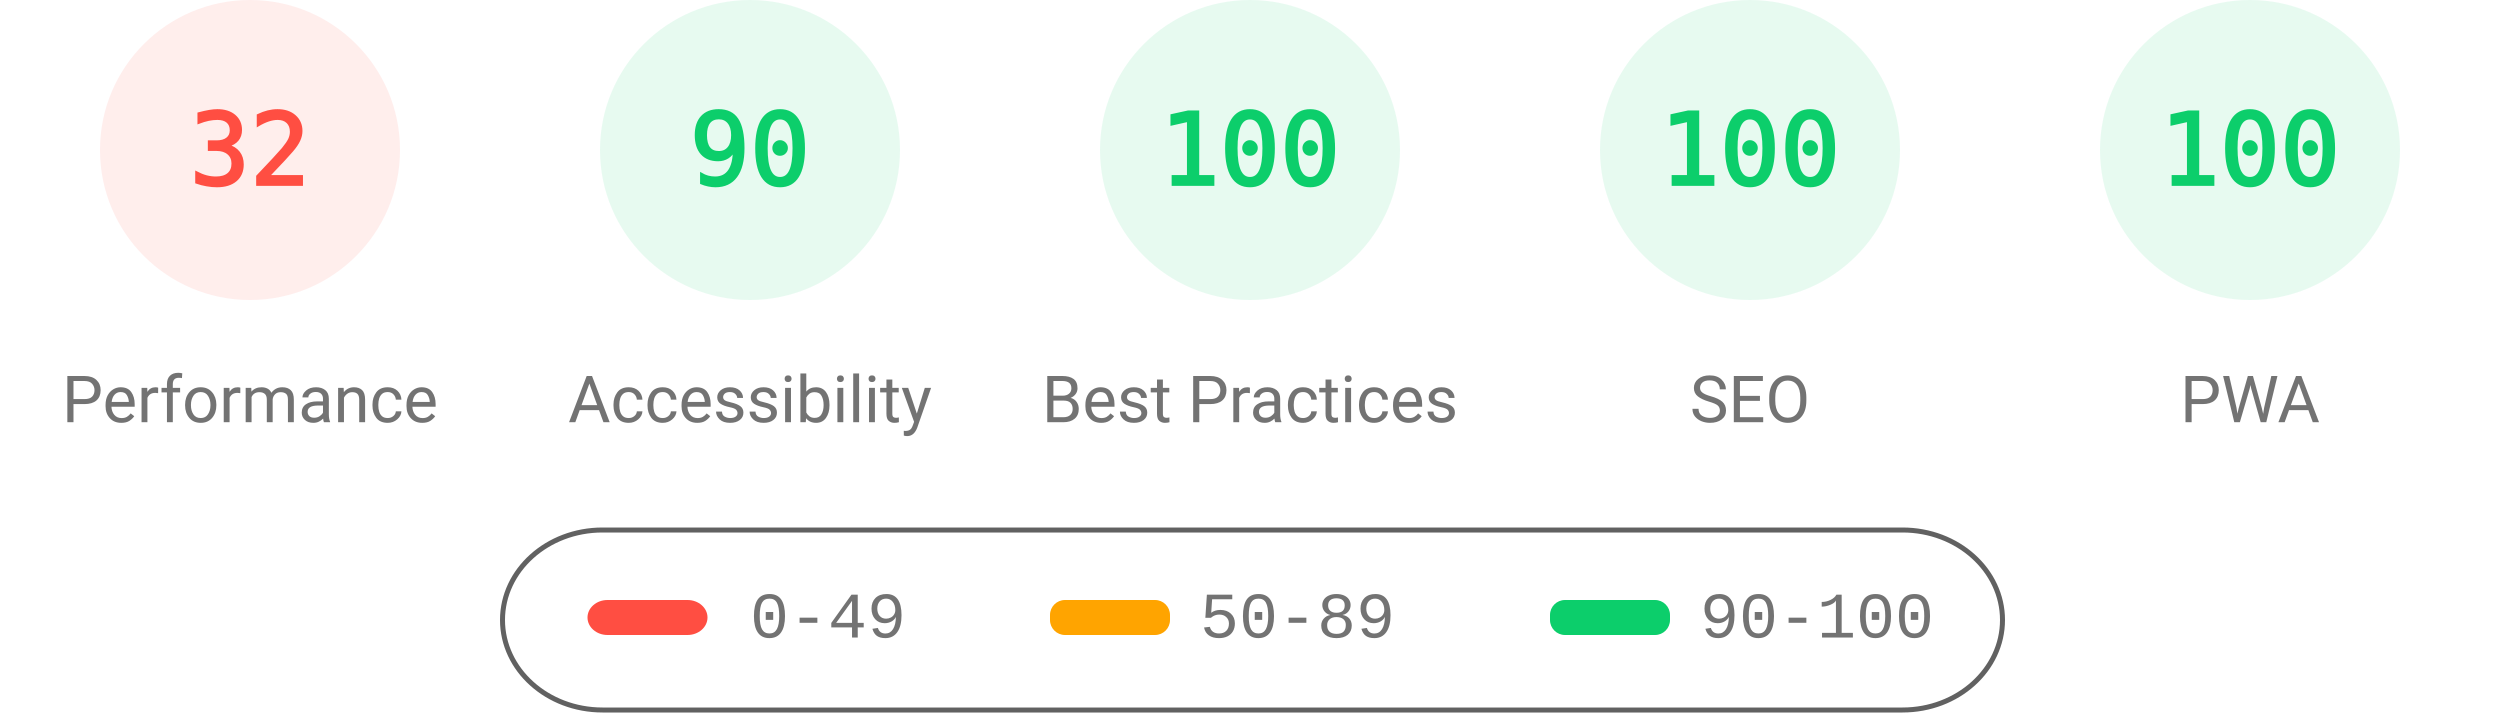
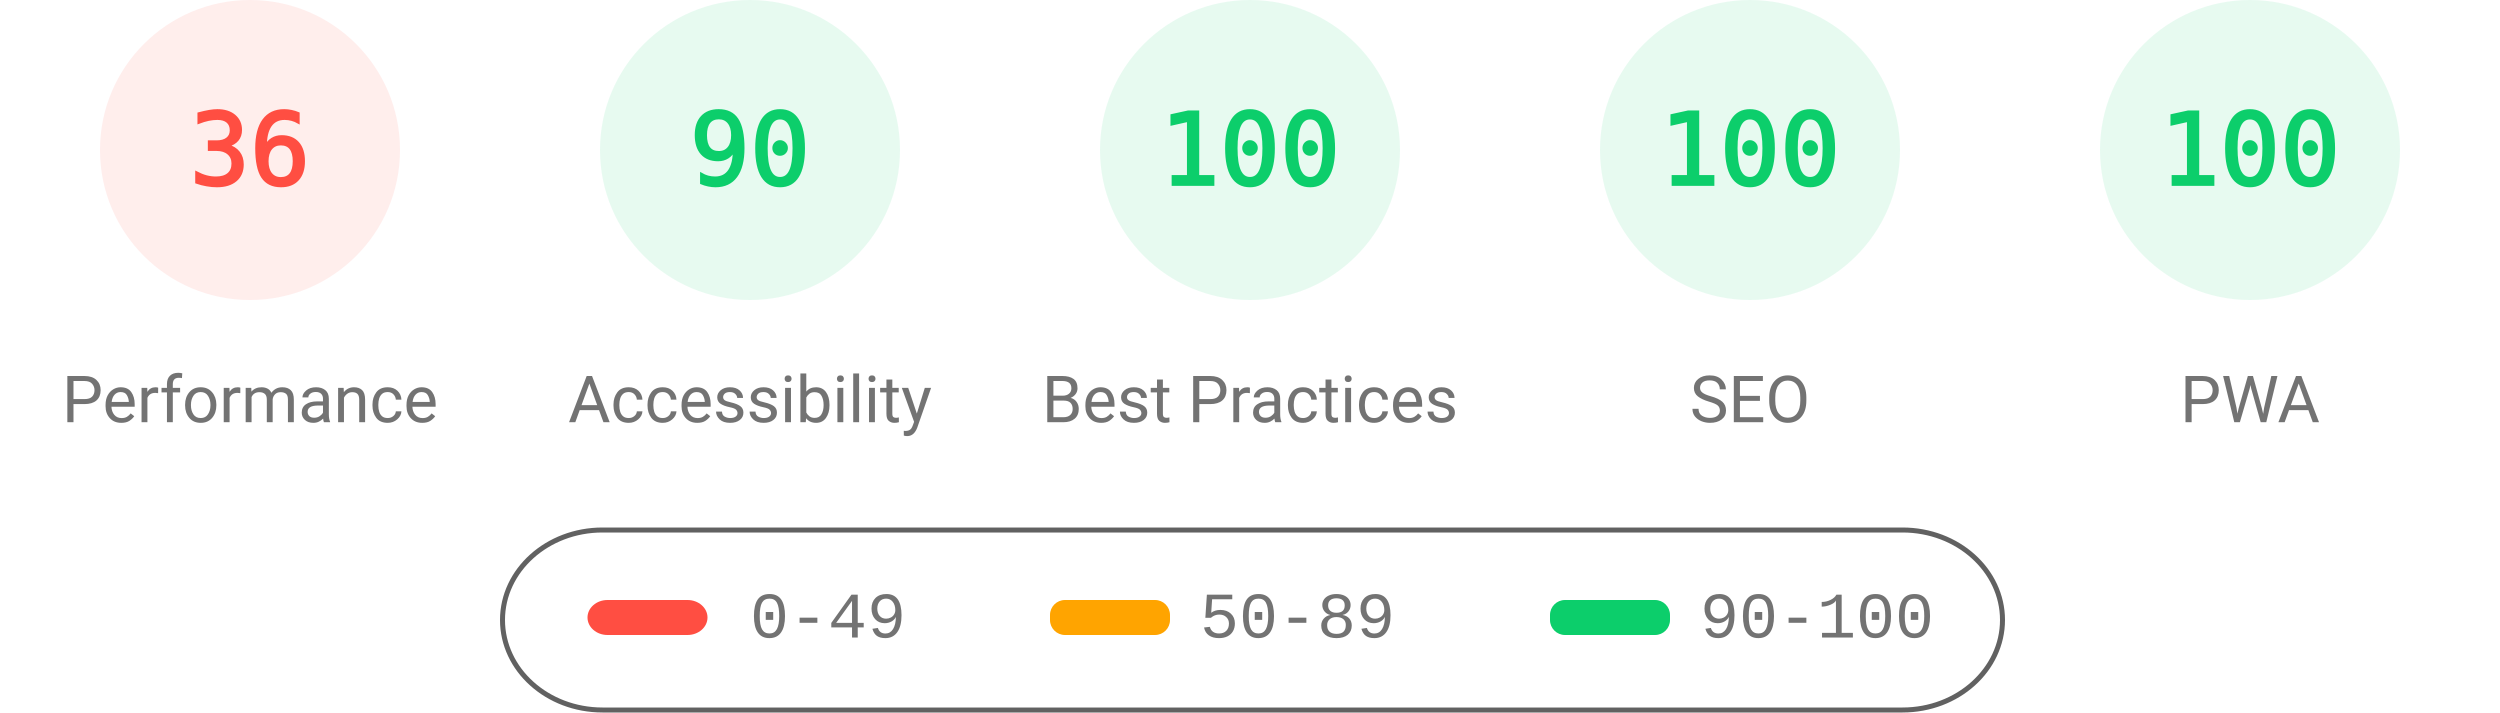
<svg xmlns="http://www.w3.org/2000/svg" fill="none" width="1000" height="285">
  <style>.gauge-base{opacity:.1}.gauge-arc{fill:none;animation-delay:250ms;stroke-linecap:round;transform:rotate(-90deg);transform-origin:100px 60px;animation:load-gauge 1s ease forwards}.guage-text{font-size:40px;font-family:monospace;text-align:center}.guage-red{color:#ff4e42;fill:#ff4e42;stroke:#ff4e42}.guage-orange{color:#ffa400;fill:#ffa400;stroke:#ffa400}.guage-green{color:#0cce6b;fill:#0cce6b;stroke:#0cce6b}.guage-undefined{color:#5c5c5c;fill:#5c5c5c;stroke:#5c5c5c}.guage-title{color:#737373;fill:#737373;stroke:none;font-size:26px;line-height:26px;font-family:Roboto,Halvetica,Arial,sans-serif}@keyframes load-gauge{from{stroke-dasharray:0 352.858}}</style>
  <svg class="guage-div guage-perf guage-red" viewBox="0 0 200 200" width="200" height="200">
    <circle class="gauge-base" r="56" cx="100" cy="60" stroke-width="8" />
-     <circle class="gauge-arc guage-arc-1" r="56" cx="100" cy="60" stroke-width="8" style="stroke-dasharray:112.595,351.858" />
-     <text class="guage-text" x="100" y="60" alignment-baseline="central" dominant-baseline="central" text-anchor="middle">32</text>
+     <circle class="gauge-arc guage-arc-1" r="56" cx="100" cy="60" stroke-width="8" style="stroke-dasharray:126.669,351.858" />
+     <text class="guage-text" x="100" y="60" alignment-baseline="central" dominant-baseline="central" text-anchor="middle">36</text>
    <text class="guage-title" x="100" y="160" alignment-baseline="central" dominant-baseline="central" text-anchor="middle">Performance</text>
  </svg>
  <svg class="guage-div guage-acc guage-green" viewBox="0 0 200 200" width="200" height="200" x="200">
    <circle class="gauge-base" r="56" cx="100" cy="60" stroke-width="8" />
    <circle class="gauge-arc guage-arc-2" r="56" cx="100" cy="60" stroke-width="8" style="stroke-dasharray:316.672,351.858" />
    <text class="guage-text" x="100" y="60" alignment-baseline="central" dominant-baseline="central" text-anchor="middle">90</text>
    <text class="guage-title" x="100" y="160" alignment-baseline="central" dominant-baseline="central" text-anchor="middle">Accessibility</text>
  </svg>
  <svg class="guage-div guage-best guage-green" viewBox="0 0 200 200" width="200" height="200" x="400">
    <circle class="gauge-base" r="56" cx="100" cy="60" stroke-width="8" />
    <circle class="gauge-arc guage-arc-3" r="56" cx="100" cy="60" stroke-width="8" style="stroke-dasharray:351.858,351.858" />
    <text class="guage-text" x="100" y="60" alignment-baseline="central" dominant-baseline="central" text-anchor="middle">100</text>
    <text class="guage-title" x="100" y="160" alignment-baseline="central" dominant-baseline="central" text-anchor="middle">Best Practices</text>
  </svg>
  <svg class="guage-div guage-seo guage-green" viewBox="0 0 200 200" width="200" height="200" x="600">
    <circle class="gauge-base" r="56" cx="100" cy="60" stroke-width="8" />
    <circle class="gauge-arc guage-arc-4" r="56" cx="100" cy="60" stroke-width="8" style="stroke-dasharray:351.858,351.858" />
    <text class="guage-text" x="100" y="60" alignment-baseline="central" dominant-baseline="central" text-anchor="middle">100</text>
    <text class="guage-title" x="100" y="160" alignment-baseline="central" dominant-baseline="central" text-anchor="middle">SEO</text>
  </svg>
  <svg class="guage-div guage-pwa guage-green" viewBox="0 0 200 200" width="200" height="200" x="800">
    <circle class="gauge-base" r="56" cx="100" cy="60" stroke-width="8" />
    <circle class="gauge-arc guage-arc-4" r="56" cx="100" cy="60" stroke-width="8" style="stroke-dasharray:351.858,351.858" />
    <text class="guage-text" x="100" y="60" alignment-baseline="central" dominant-baseline="central" text-anchor="middle">100</text>
    <text class="guage-title" x="100" y="160" alignment-baseline="central" dominant-baseline="central" text-anchor="middle">PWA</text>
  </svg>
  <svg width="604" height="76" x="200" y="210">
    <path fill="none" id="canvas_background" d="M-1-1h604v80H-1z" />
    <rect fill-opacity="0" stroke="#616161" stroke-width="2" rx="40" id="svg_2" height="72" width="600" y="2" x="1" fill="#000" />
    <rect stroke="#000" rx="8" id="svg_3" height="14" width="48" y="30" x="35" stroke-opacity="null" stroke-width="0" fill="#ff4e42" />
    <rect stroke="#000" rx="6" id="svg_4" height="14" width="48" y="30" x="220" stroke-opacity="null" stroke-width="0" fill="#ffa400" />
    <rect stroke="#000" rx="6" id="svg_5" height="14" width="48" y="30" x="420" stroke-opacity="null" stroke-width="0" fill="#0cce6b" />
    <text xml:space="preserve" text-anchor="start" font-family="'Courier New', Courier, monospace" font-size="26" id="svg_6" y="45" x="100" stroke-opacity="null" stroke-width="0" stroke="#000" fill="#737373">0-49</text>
    <text xml:space="preserve" text-anchor="start" font-family="'Courier New', Courier, monospace" font-size="26" id="svg_7" y="45" x="280" stroke-opacity="null" stroke-width="0" stroke="#000" fill="#737373">50-89</text>
    <text xml:space="preserve" text-anchor="start" font-family="'Courier New', Courier, monospace" font-size="26" id="svg_8" y="45" x="480" stroke-opacity="null" stroke-width="0" stroke="#000" fill="#737373">90-100</text>
  </svg>
</svg>
